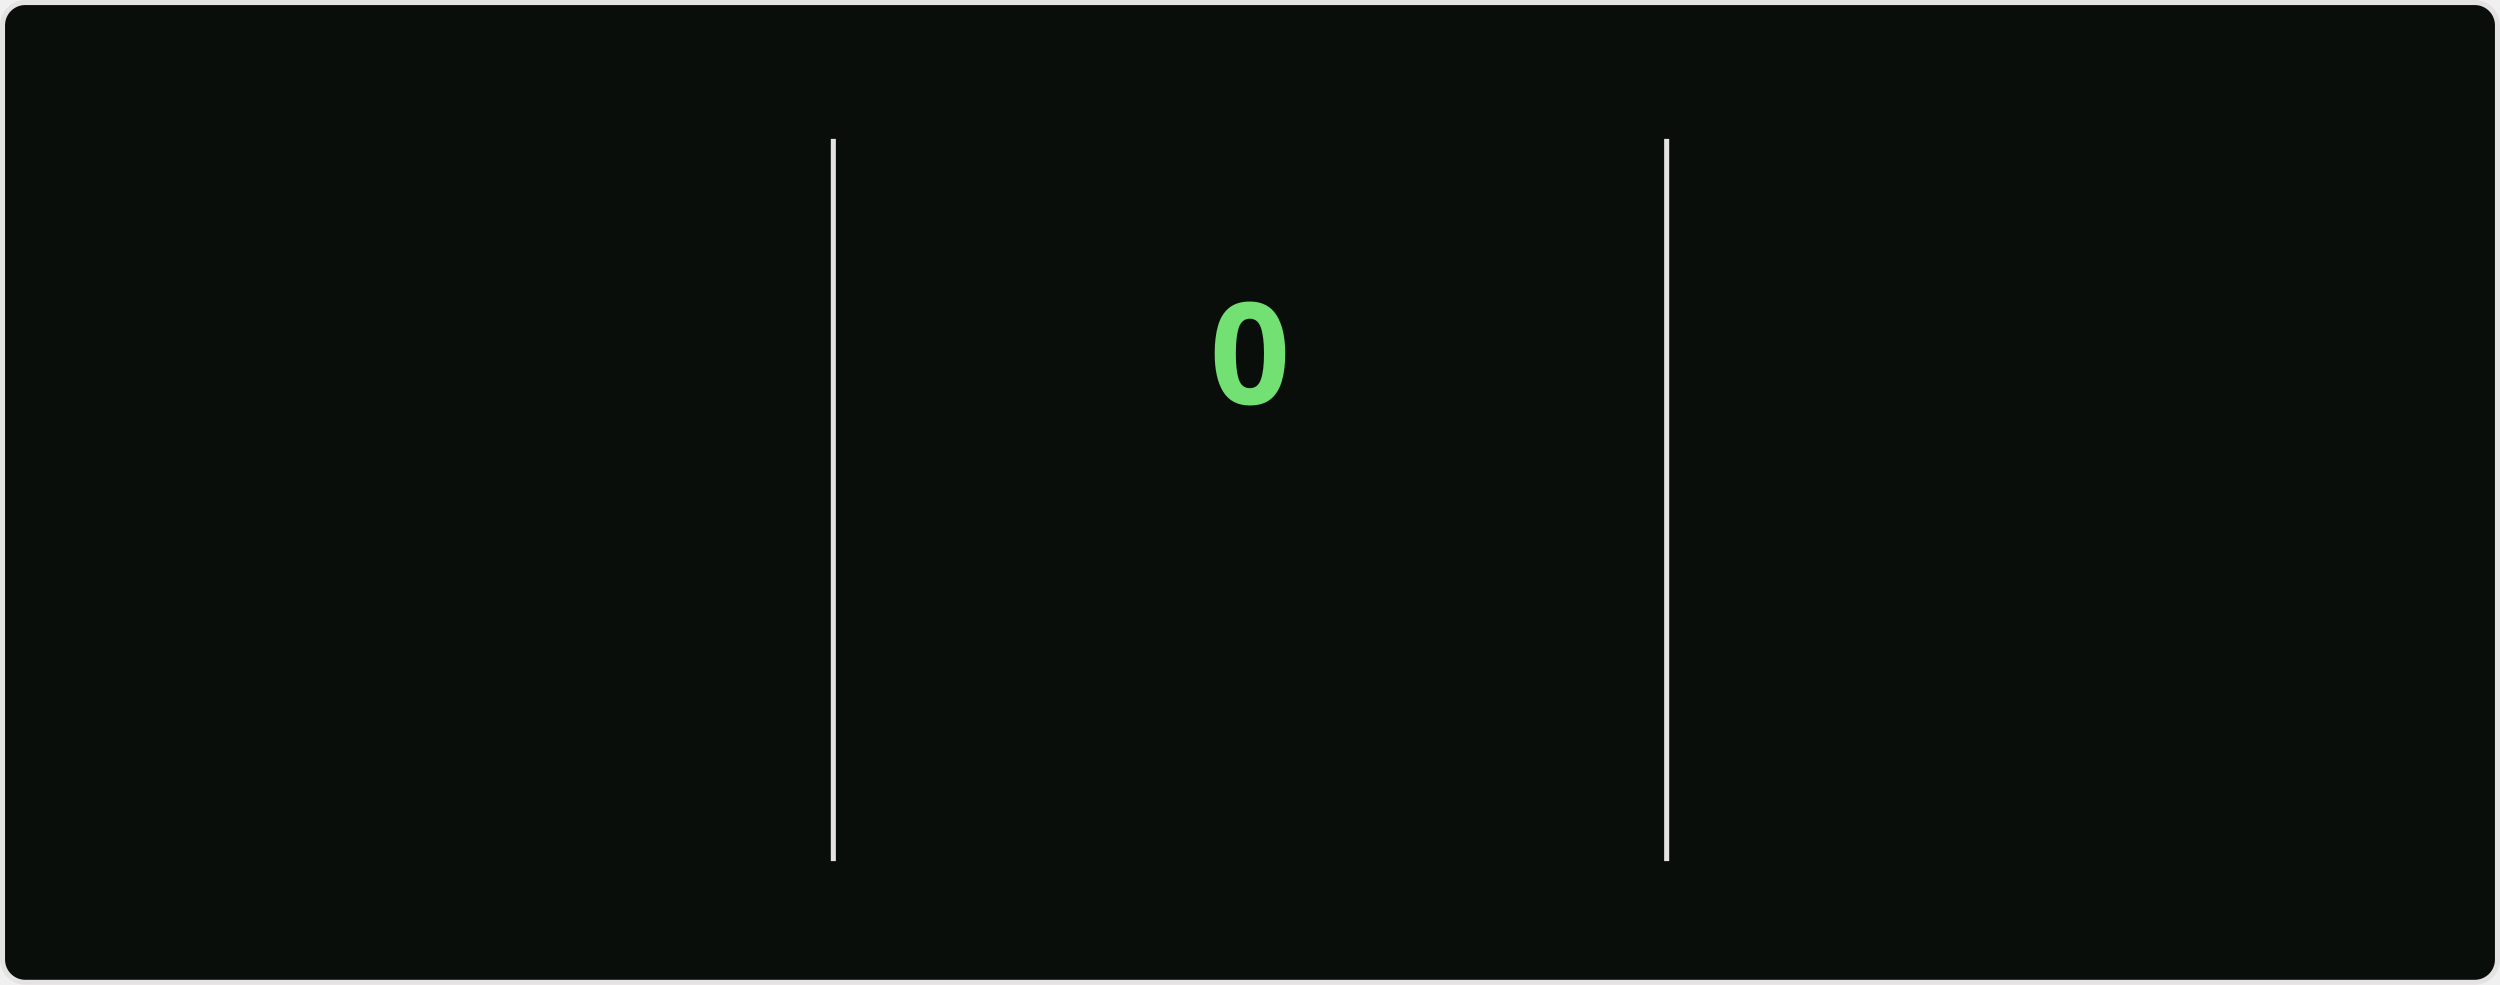
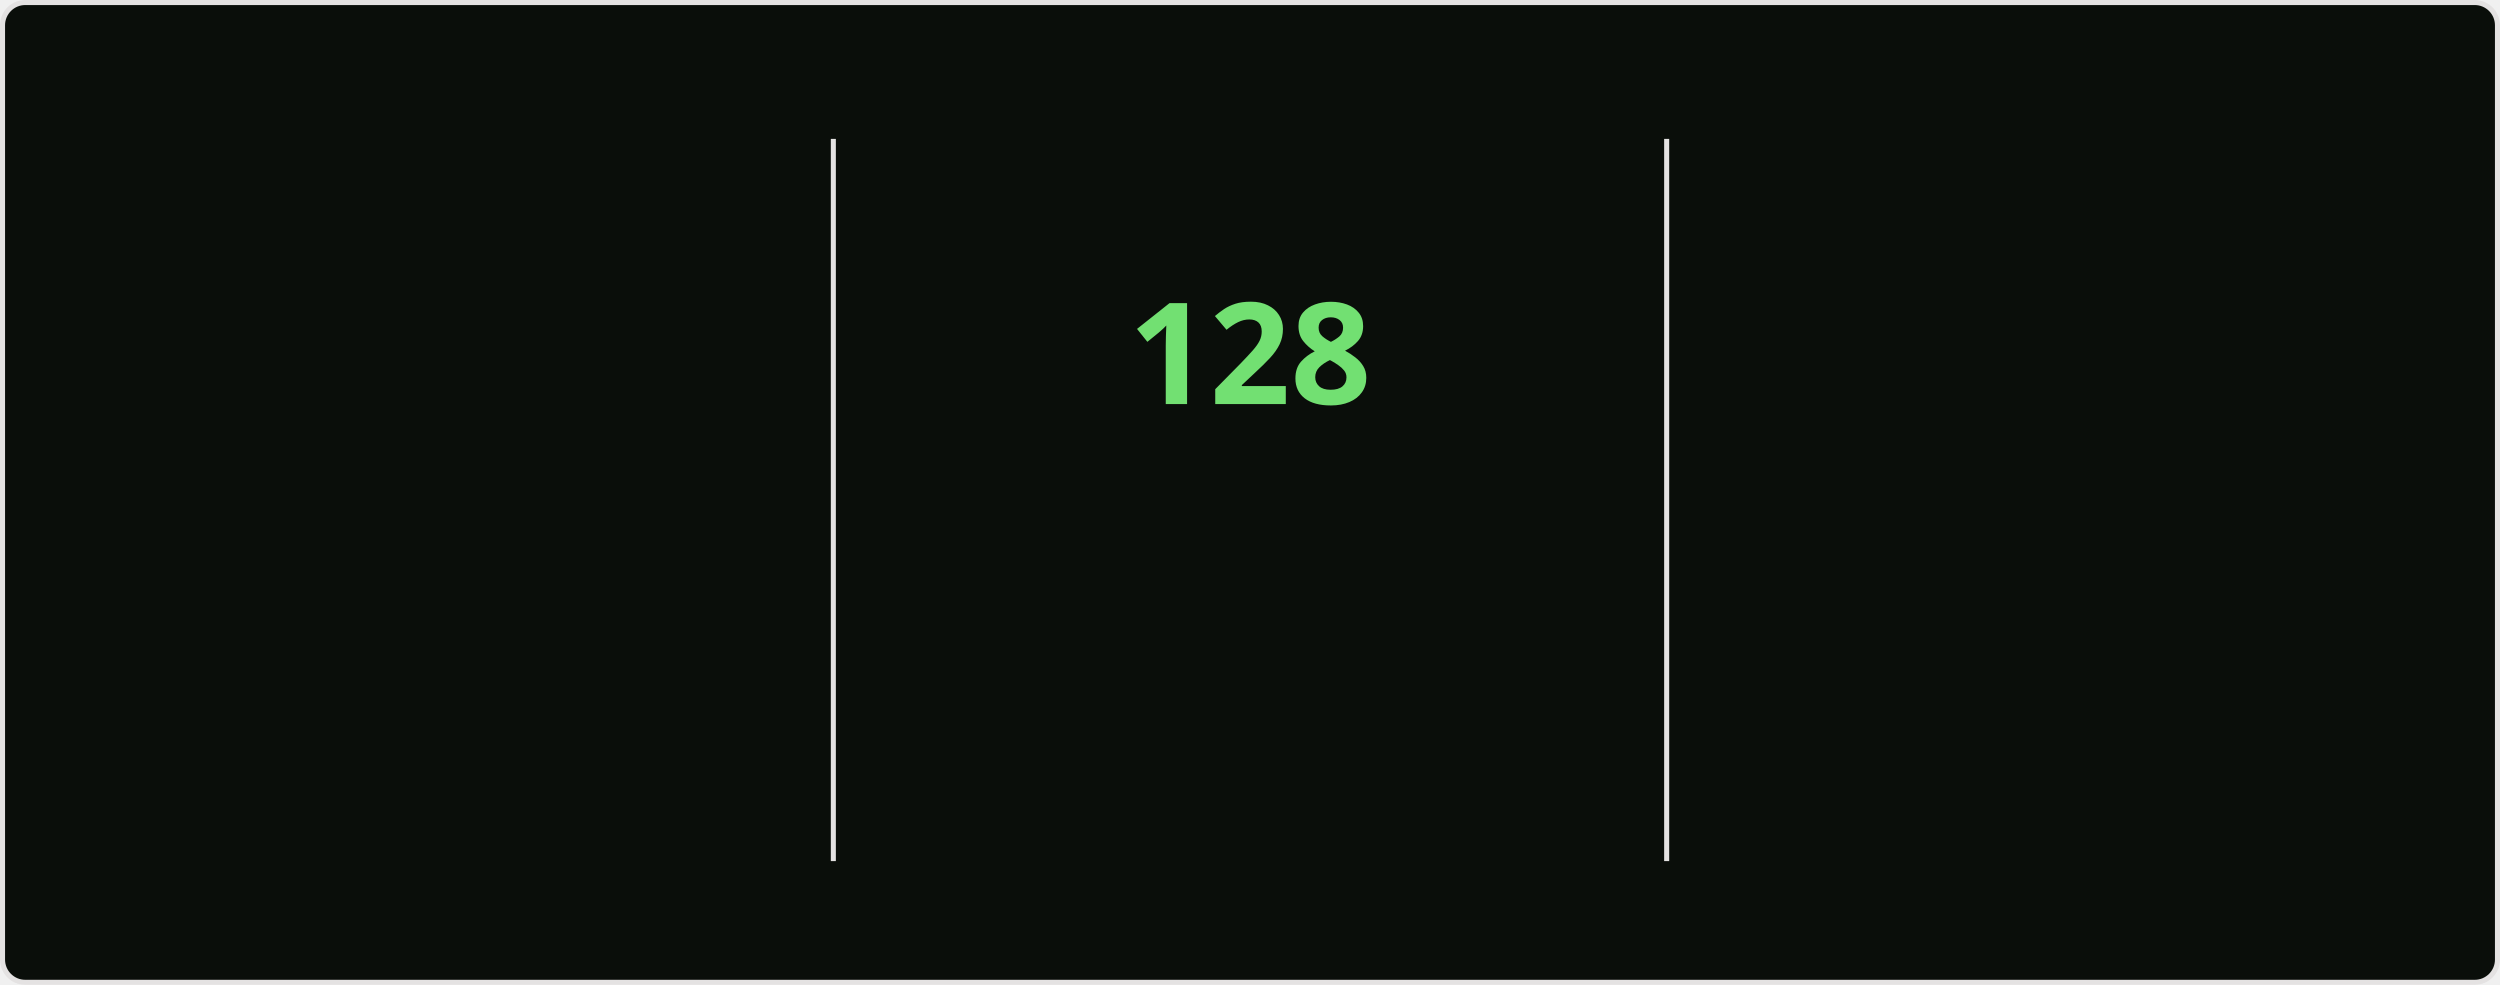
<svg xmlns="http://www.w3.org/2000/svg" style="isolation: isolate" viewBox="0 0 495 195" width="495px" height="195px" direction="ltr">
  <style>
    @keyframes currstreak {
      0% { font-size: 3px; opacity: 0.2; }
      80% { font-size: 34px; opacity: 1; }
      100% { font-size: 28px; opacity: 1; }
    }
    @keyframes fadein {
      0% { opacity: 0; }
      100% { opacity: 1; }
    }
    .big-number {
      font-family: "Segoe UI", Ubuntu, sans-serif;
      font-weight: 700;
      font-size: 28px;
      fill: #bfd5b5;
    }
    .label {
      font-family: "Segoe UI", Ubuntu, sans-serif;
      font-weight: 400;
      font-size: 14px;
      fill: #bfd5b5;
    }
    .range-text {
      font-family: "Segoe UI", Ubuntu, sans-serif;
      font-weight: 400;
      font-size: 12px;
      fill: #8db87a;
    }
    .current-streak-num {
      font-family: "Segoe UI", Ubuntu, sans-serif;
      font-weight: 700;
      font-size: 28px;
      fill: #72e072;
    }</style>
  <defs>
    <clipPath id="outer_rectangle">
      <rect width="495" height="195" rx="4.5" />
    </clipPath>
    <mask id="mask_out_ring_behind_fire">
      <rect width="495" height="195" fill="white" />
      <ellipse id="mask-ellipse" cx="247.5" cy="32" rx="13" ry="18" fill="black" />
    </mask>
  </defs>
  <g clip-path="url(#outer_rectangle)">
    <g style="isolation: isolate">
      <rect fill="#0a0e0a" rx="4.5" x="0.5" y="0.5" width="494" height="194" stroke="#e4e2e2" />
    </g>
    <g style="isolation: isolate">
      <line x1="165" y1="28" x2="165" y2="170" vector-effect="non-scaling-stroke" stroke-width="1" stroke="#e4e2e2" stroke-linejoin="miter" stroke-linecap="square" stroke-miterlimit="3" />
      <line x1="330" y1="28" x2="330" y2="170" vector-effect="non-scaling-stroke" stroke-width="1" stroke="#e4e2e2" stroke-linejoin="miter" stroke-linecap="square" stroke-miterlimit="3" />
    </g>
    <g style="isolation: isolate">
      <g transform="translate(82.5, 48)">
        <text x="0" y="32" stroke-width="0" text-anchor="middle" class="big-number" style="opacity: 0; animation: fadein 0.5s linear forwards 0.6s">
            7.3K
          </text>
      </g>
      <g transform="translate(82.5, 84)">
        <text x="0" y="32" stroke-width="0" text-anchor="middle" class="label" style="opacity: 0; animation: fadein 0.5s linear forwards 0.7s">
            Total Contributions
          </text>
      </g>
      <g transform="translate(82.5, 114)">
        <text x="0" y="32" stroke-width="0" text-anchor="middle" class="range-text" style="opacity: 0; animation: fadein 0.5s linear forwards 0.8s">
            Nov 16 - Present
          </text>
      </g>
    </g>
    <g style="isolation: isolate">
      <g mask="url(#mask_out_ring_behind_fire)">
        <circle cx="247.5" cy="71" r="40" fill="none" stroke="#bfd5b5" stroke-width="5" style="opacity: 0; animation: fadein 0.5s linear forwards 0.4s" />
      </g>
      <g transform="translate(247.5, 19.5)" stroke-opacity="0" style="opacity: 0; animation: fadein 0.5s linear forwards 0.6s">
        <path d="M -12 -0.5 L 15 -0.5 L 15 23.5 L -12 23.5 L -12 -0.5 Z" fill="none" />
        <path d="M 1.5 0.67 C 1.5 0.67 2.24 3.32 2.24 5.47 C 2.24 7.53 0.89 9.2 -1.17 9.2 C -3.23 9.2 -4.79 7.53 -4.79 5.47 L -4.76 5.11 C -6.78 7.51 -8 10.62 -8 13.99 C -8 18.41 -4.42 22 0 22 C 4.42 22 8 18.41 8 13.99 C 8 8.6 5.41 3.79 1.5 0.67 Z M -0.29 19 C -2.07 19 -3.51 17.6 -3.51 15.86 C -3.51 14.24 -2.46 13.1 -0.7 12.74 C 1.07 12.38 2.9 11.53 3.92 10.16 C 4.31 11.45 4.51 12.81 4.51 14.2 C 4.51 16.85 2.36 19 -0.29 19 Z" fill="#bfd5b5" stroke-opacity="0" />
      </g>
      <g transform="translate(247.5, 48)">
        <text x="0" y="32" stroke-width="0" text-anchor="middle" class="current-streak-num" style="animation: currstreak 0.6s linear forwards">
-             0
+             128
          </text>
      </g>
      <g transform="translate(247.5, 108)">
        <text x="0" y="32" stroke-width="0" text-anchor="middle" class="label" style="opacity: 0; animation: fadein 0.5s linear forwards 0.9s">
            Current Streak
          </text>
      </g>
      <g transform="translate(247.5, 145)">
        <text x="0" y="21" stroke-width="0" text-anchor="middle" class="range-text" style="opacity: 0; animation: fadein 0.5s linear forwards 0.9s">
-             0 days
+             Jul 12 - Nov 16
          </text>
      </g>
    </g>
    <g style="isolation: isolate">
      <g transform="translate(412.5, 48)">
        <text x="0" y="32" stroke-width="0" text-anchor="middle" class="big-number" style="opacity: 0; animation: fadein 0.5s linear forwards 1.2s">
-             127
+             128
          </text>
      </g>
      <g transform="translate(412.5, 84)">
        <text x="0" y="32" stroke-width="0" text-anchor="middle" class="label" style="opacity: 0; animation: fadein 0.5s linear forwards 1.3s">
            Longest Streak
          </text>
      </g>
      <g transform="translate(412.5, 114)">
        <text x="0" y="32" stroke-width="0" text-anchor="middle" class="range-text" style="opacity: 0; animation: fadein 0.5s linear forwards 1.4s">
-             Jul 12 - Nov 15
+             Jul 12 - Nov 16
          </text>
      </g>
    </g>
  </g>
</svg>
